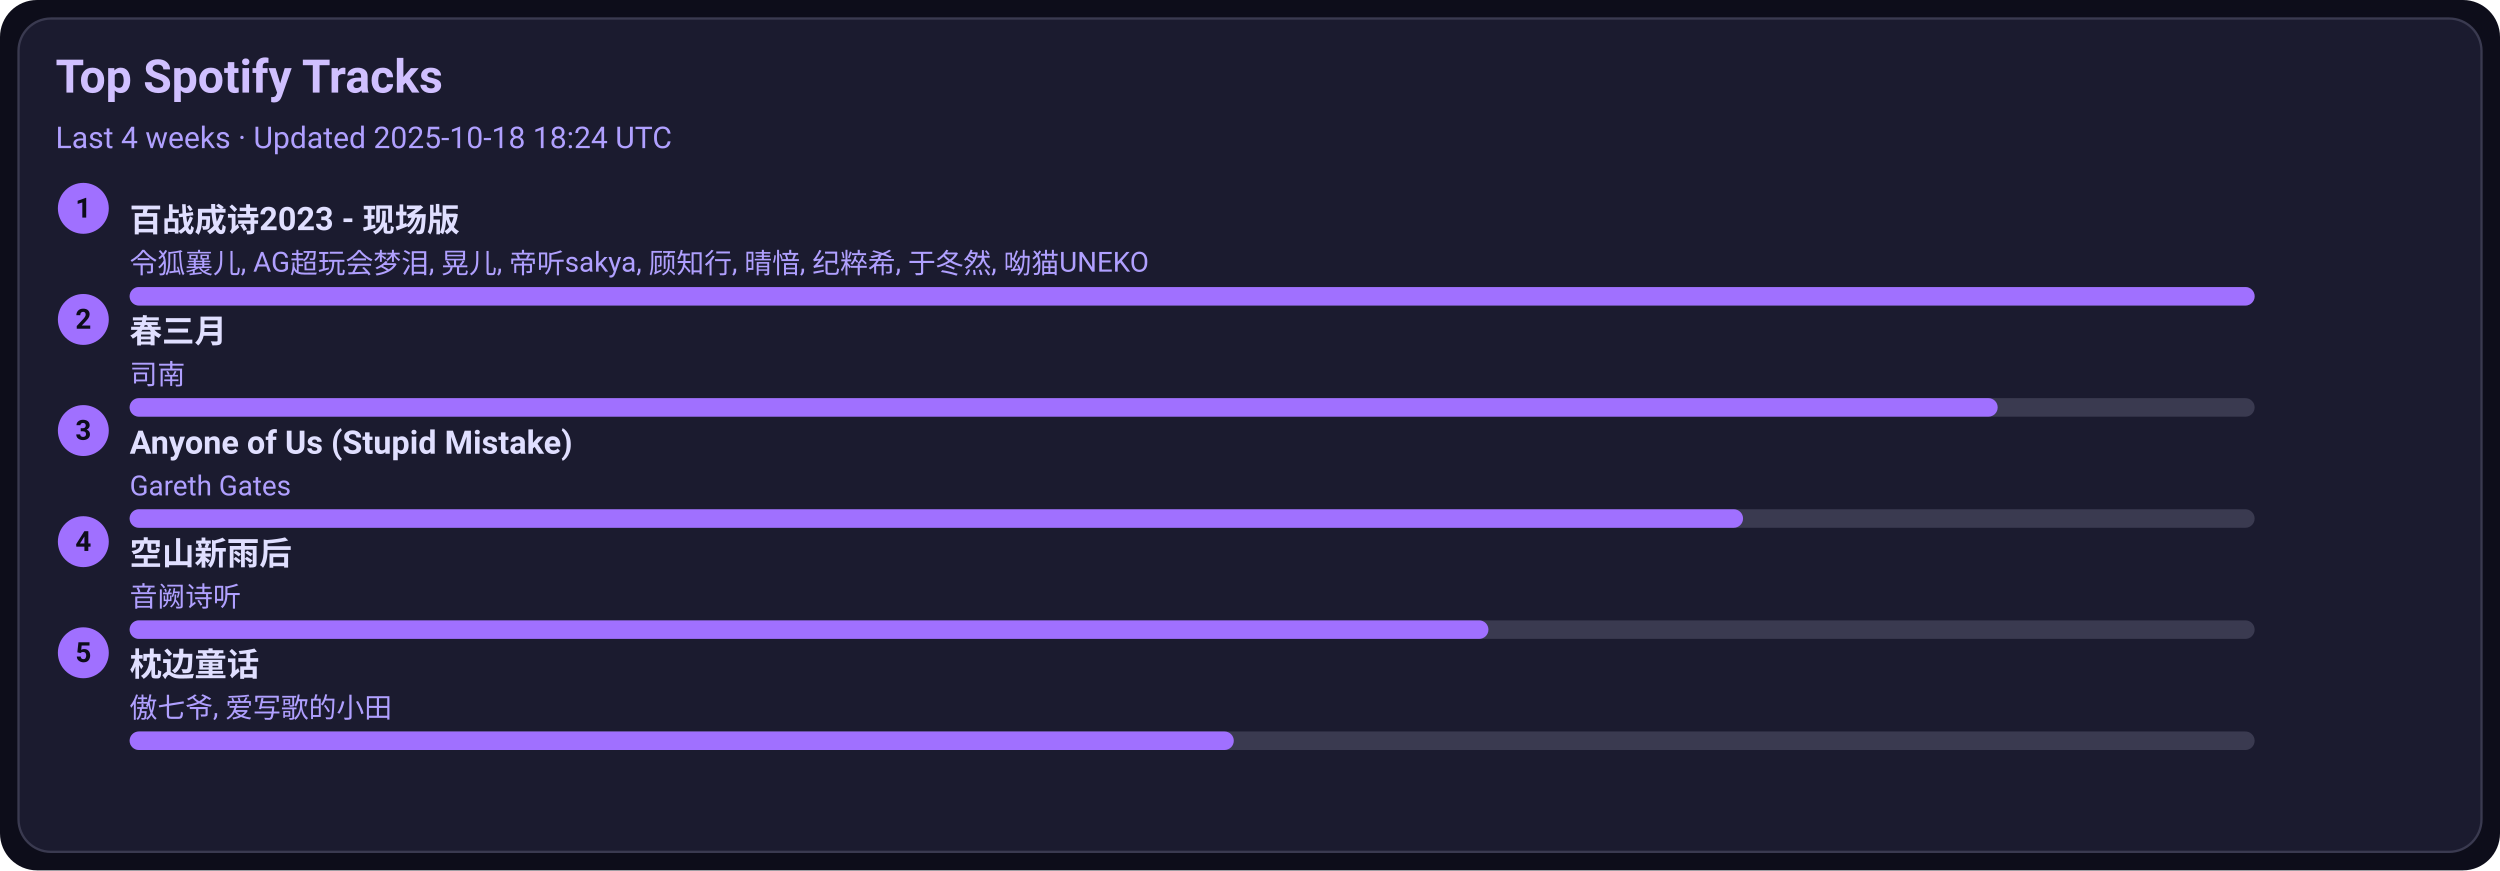
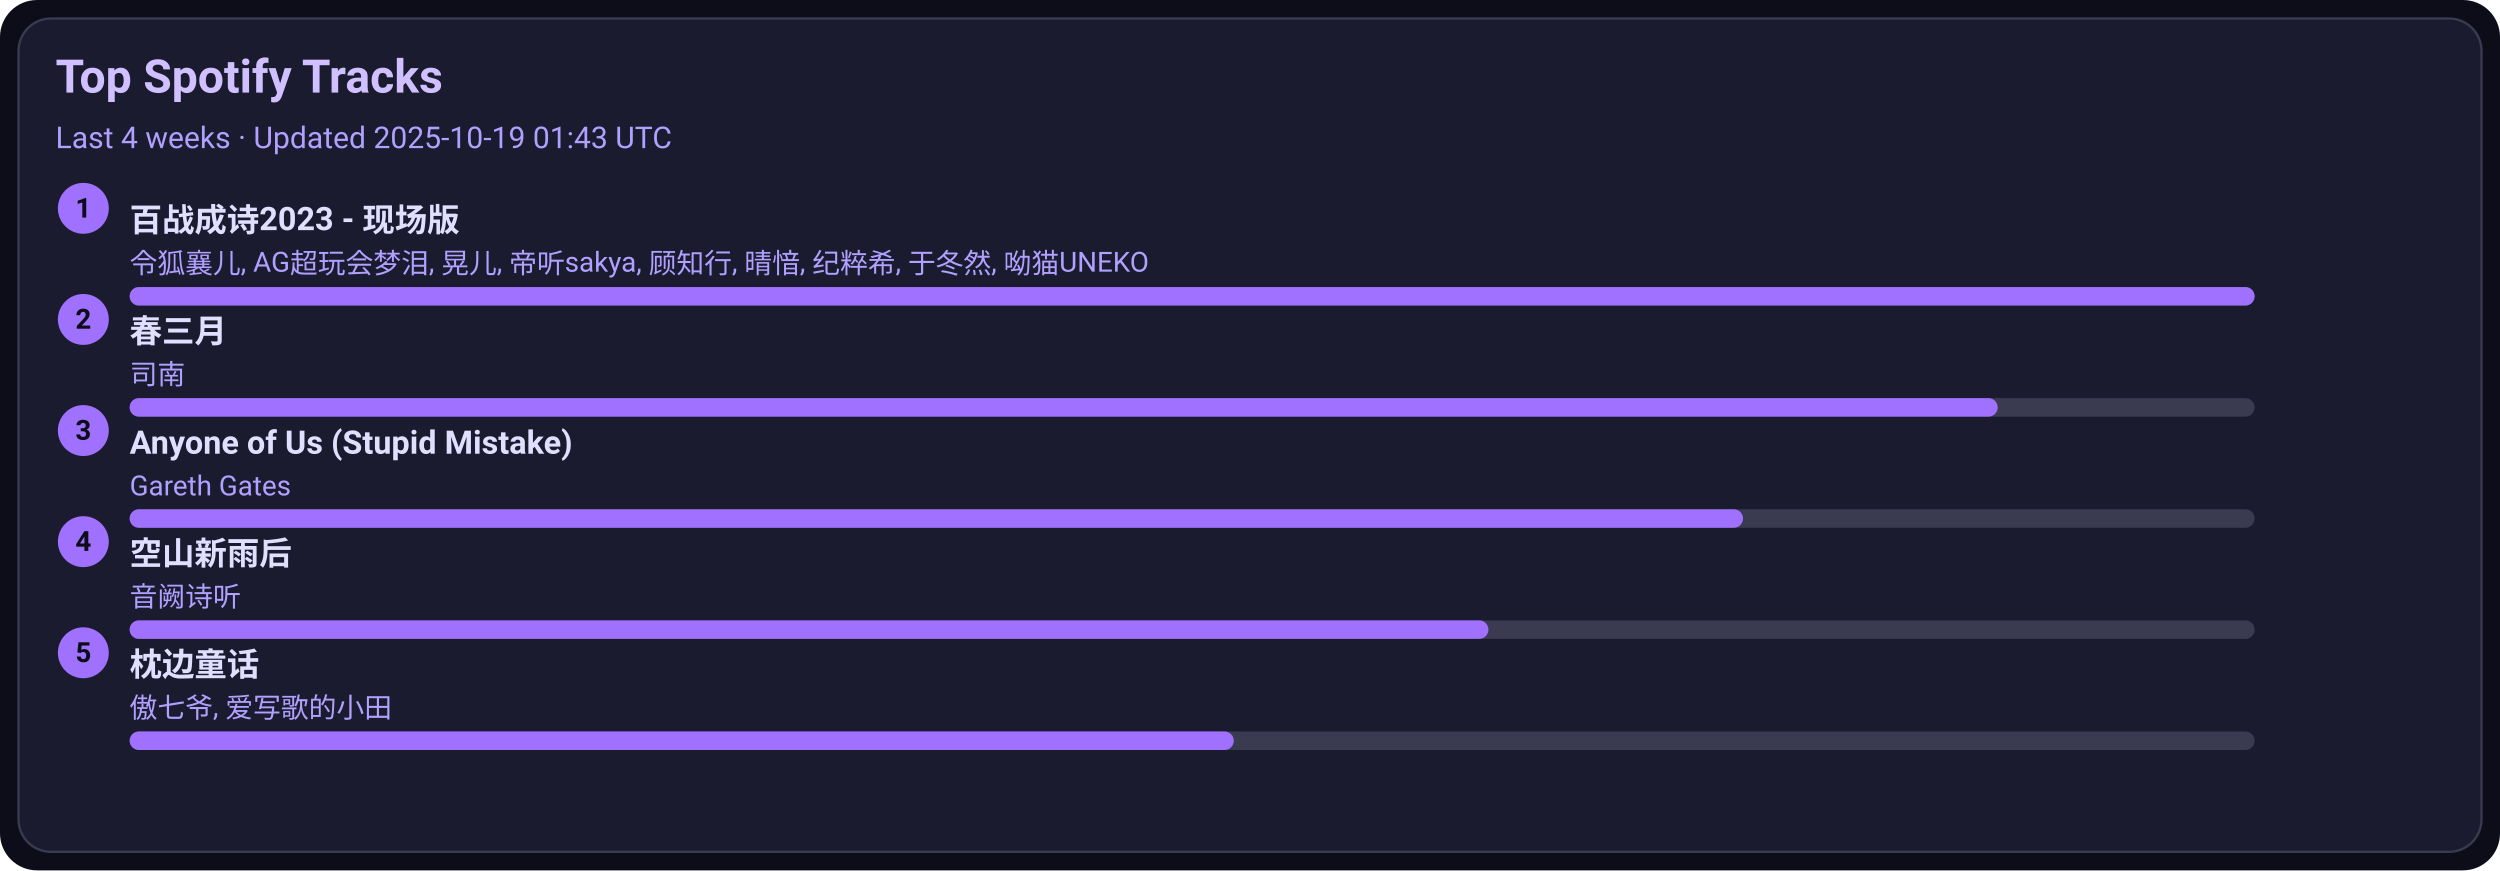
<svg xmlns="http://www.w3.org/2000/svg" width="1080" height="376" viewBox="0 0 1080 376">
  <style>text{font-family:-apple-system,BlinkMacSystemFont,Segoe UI,Roboto,Ubuntu,Helvetica Neue,Arial,Noto Sans,sans-serif}</style>
  <rect width="1080" height="376" rx="16" fill="#0d0d1a" />
  <rect x="8" y="8" width="1064" height="360" rx="14" fill="#1b1b2f" stroke="#3a3a50" />
  <text x="24" y="40" font-size="20" fill="#d0c0ff" font-weight="600">Top Spotify Tracks</text>
-   <text x="24" y="64" font-size="13" fill="#b0a0ff">Last 4 weeks · Updated 2025-10-18 18:24 UTC</text>
+   <text x="24" y="64" font-size="13" fill="#b0a0ff">Last 4 weeks · Updated 2025-10-19 01:43 UTC</text>
  <circle cx="36" cy="90" r="11" fill="#a070ff" />
  <text x="36" y="94" text-anchor="middle" font-size="12" fill="#0d0d1a" font-weight="700">1</text>
  <a href="https://open.spotify.com/track/2gttnS8fWnDwziLFt2TLEi" target="_blank" rel="noopener noreferrer">
    <text x="56" y="100" font-size="14" fill="#e0dfff" font-weight="600">百战成诗2023 - 现场版</text>
  </a>
  <text x="56" y="118" font-size="12" fill="#b0a0ff">令狐襄儿, AG超玩会梦泪, 晃儿, 帝听sakya, 顾知行, 晴愔, 纪粹希, 于冬然, 呦猫UNEKO</text>
  <rect x="56" y="124" width="918" height="8" rx="4" fill="#3a3a50" />
  <rect x="56" y="124" width="918" height="8" rx="4" fill="#a070ff" />
  <circle cx="36" cy="138" r="11" fill="#a070ff" />
  <text x="36" y="142" text-anchor="middle" font-size="12" fill="#0d0d1a" font-weight="700">2</text>
  <a href="https://open.spotify.com/track/5A9BOP4WTk2UayDlMb8w98" target="_blank" rel="noopener noreferrer">
    <text x="56" y="148" font-size="14" fill="#e0dfff" font-weight="600">春三月</text>
  </a>
  <text x="56" y="166" font-size="12" fill="#b0a0ff">司南</text>
  <rect x="56" y="172" width="918" height="8" rx="4" fill="#3a3a50" />
  <rect x="56" y="172" width="807" height="8" rx="4" fill="#a070ff" />
  <circle cx="36" cy="186" r="11" fill="#a070ff" />
  <text x="36" y="190" text-anchor="middle" font-size="12" fill="#0d0d1a" font-weight="700">3</text>
  <a href="https://open.spotify.com/track/7KZo8AI9F3Vnn3FXEYBL9f" target="_blank" rel="noopener noreferrer">
    <text x="56" y="196" font-size="14" fill="#e0dfff" font-weight="600">Anyone of Us (Stupid Mistake)</text>
  </a>
  <text x="56" y="214" font-size="12" fill="#b0a0ff">Gareth Gates</text>
  <rect x="56" y="220" width="918" height="8" rx="4" fill="#3a3a50" />
  <rect x="56" y="220" width="697" height="8" rx="4" fill="#a070ff" />
  <circle cx="36" cy="234" r="11" fill="#a070ff" />
  <text x="36" y="238" text-anchor="middle" font-size="12" fill="#0d0d1a" font-weight="700">4</text>
  <a href="https://open.spotify.com/track/7c1D58U8AIVOGlYzh5U6sk" target="_blank" rel="noopener noreferrer">
    <text x="56" y="244" font-size="14" fill="#e0dfff" font-weight="600">空山新雨后</text>
  </a>
  <text x="56" y="262" font-size="12" fill="#b0a0ff">音阙诗听</text>
  <rect x="56" y="268" width="918" height="8" rx="4" fill="#3a3a50" />
  <rect x="56" y="268" width="587" height="8" rx="4" fill="#a070ff" />
  <circle cx="36" cy="282" r="11" fill="#a070ff" />
  <text x="36" y="286" text-anchor="middle" font-size="12" fill="#0d0d1a" font-weight="700">5</text>
  <a href="https://open.spotify.com/track/3I8tlHNA9NM8dL0B23xGIY" target="_blank" rel="noopener noreferrer">
    <text x="56" y="292" font-size="14" fill="#e0dfff" font-weight="600">枕边童话</text>
  </a>
  <text x="56" y="310" font-size="12" fill="#b0a0ff">傲七爷, 爱写歌的小田</text>
  <rect x="56" y="316" width="918" height="8" rx="4" fill="#3a3a50" />
  <rect x="56" y="316" width="477" height="8" rx="4" fill="#a070ff" />
</svg>
